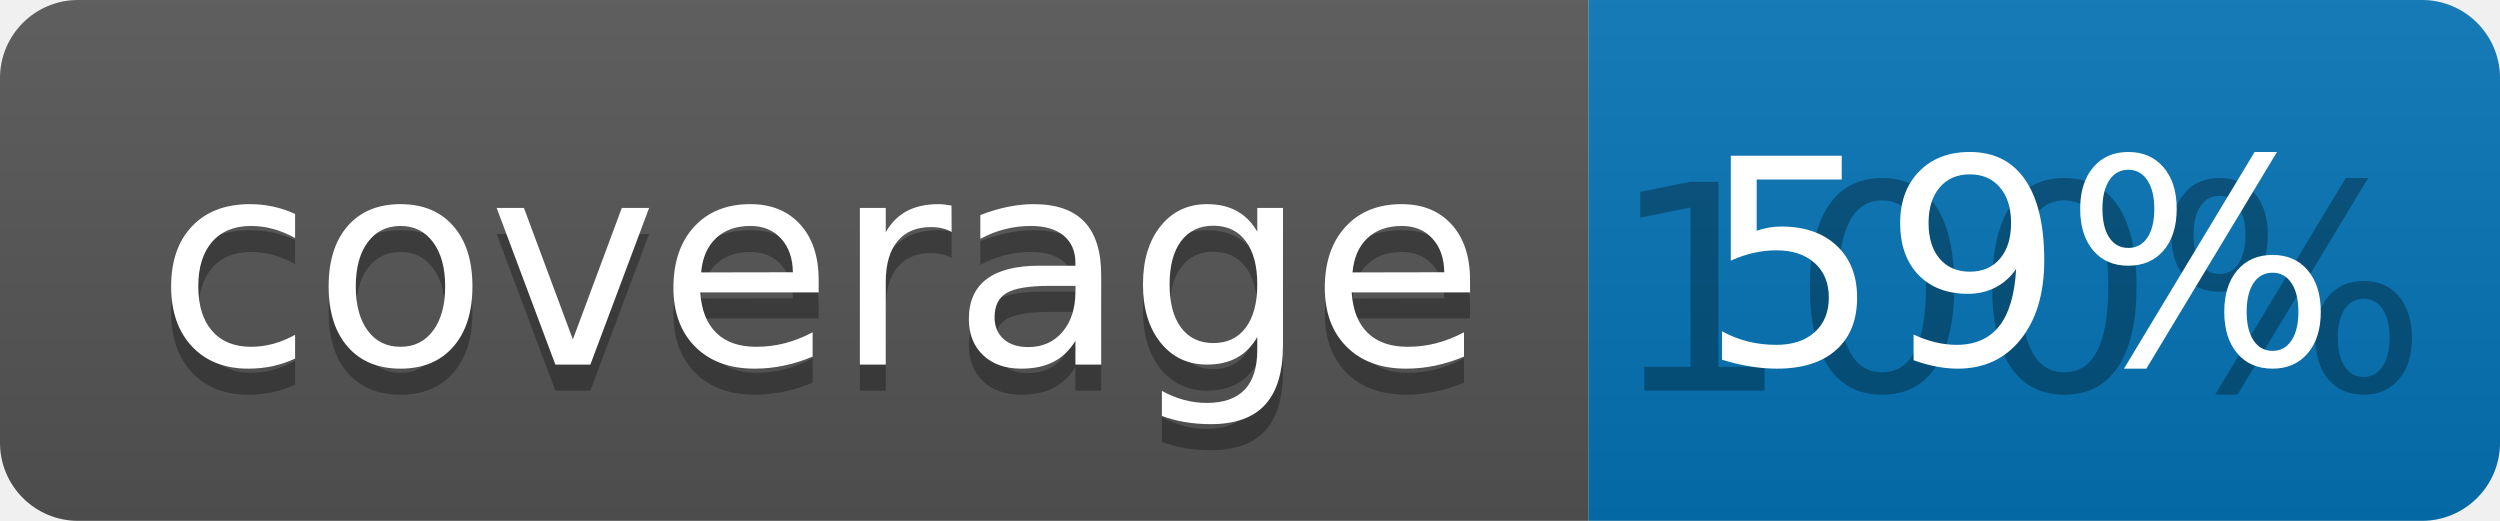
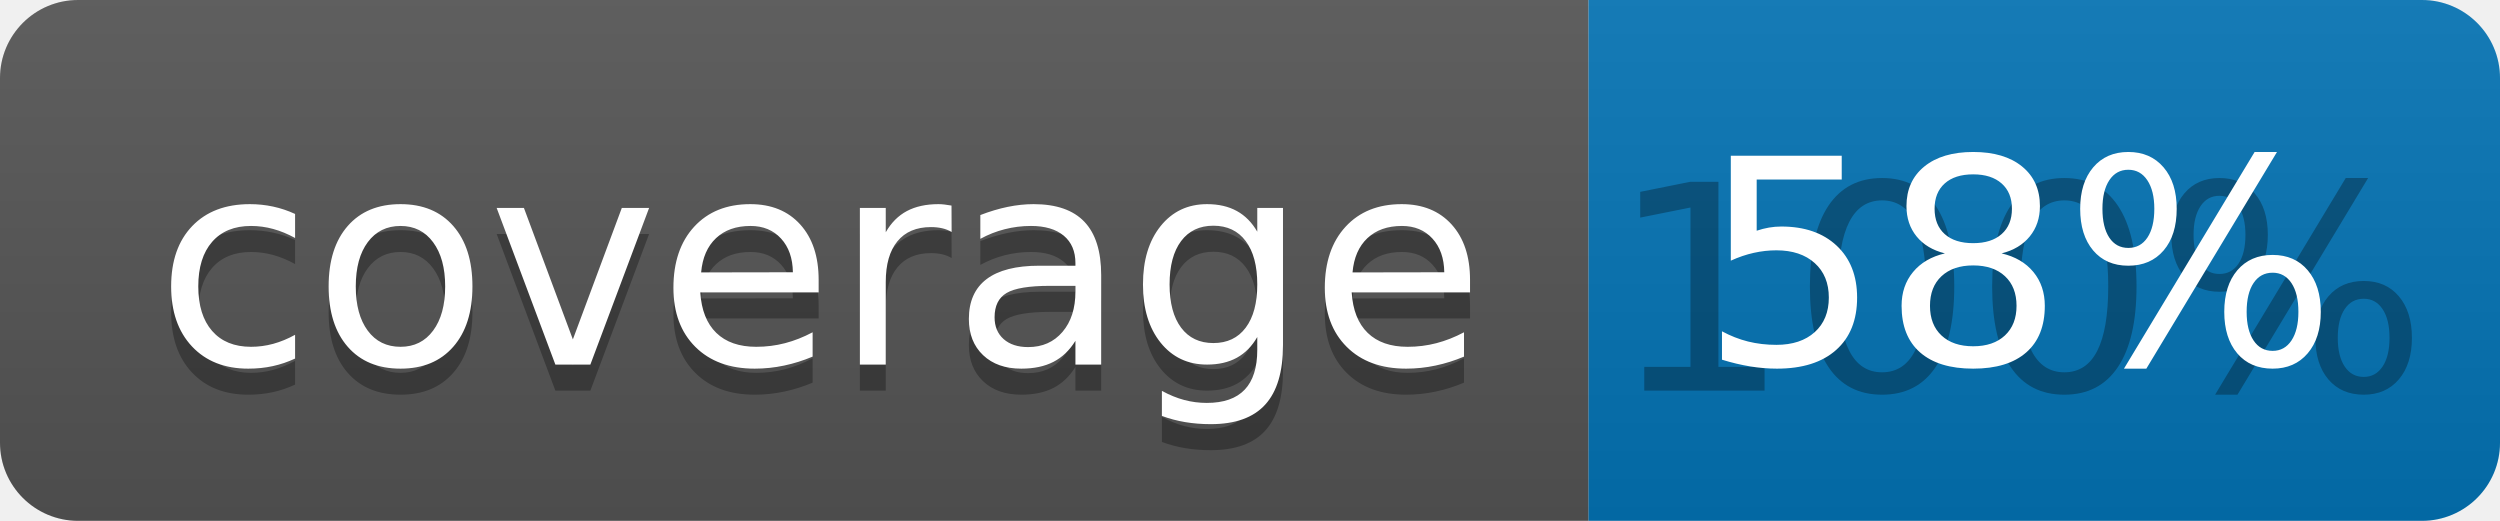
<svg xmlns="http://www.w3.org/2000/svg" width="96" height="20">
  <linearGradient id="b" x2="0" y2="100%">
    <stop offset="0" stop-color="#bbb" stop-opacity=".1" />
    <stop offset="1" stop-opacity=".1" />
  </linearGradient>
  <clipPath id="a">
    <rect width="96" height="20" rx="3" fill="#fff" />
  </clipPath>
  <g clip-path="url(#a)">
    <path fill="#555" d="M0 0h61v20H0z" />
    <path fill="#0374B5" d="M61 0h35v20H61z" />
    <path fill="url(#b)" d="M0 0h96v20H0z" />
  </g>
  <g fill="#fff" text-anchor="middle" font-family="DejaVu Sans,Verdana,Geneva,sans-serif" font-size="110">
    <text x="315" y="150" fill="#010101" fill-opacity=".3" transform="scale(.1)" textLength="510">coverage</text>
    <text x="315" y="140" transform="scale(.1)" textLength="510">coverage</text>
    <text x="775" y="150" fill="#010101" fill-opacity=".3" transform="scale(.1)" textLength="250">100%</text>
-     <text x="775" y="140" transform="scale(.1)" textLength="250">59%</text>
+     <text x="775" y="140" transform="scale(.1)" textLength="250">58%</text>
  </g>
</svg>
